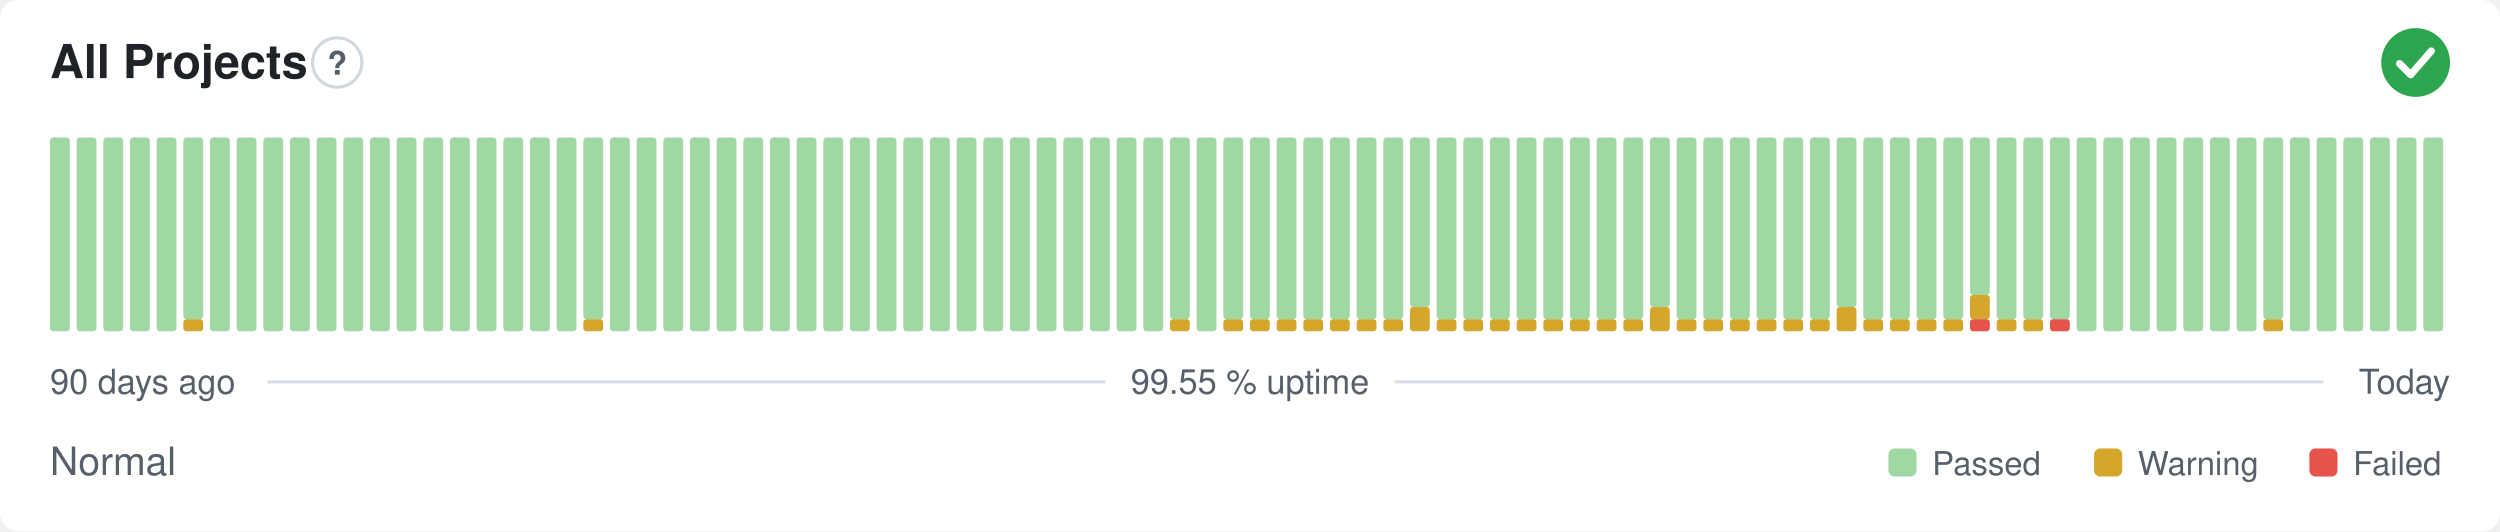
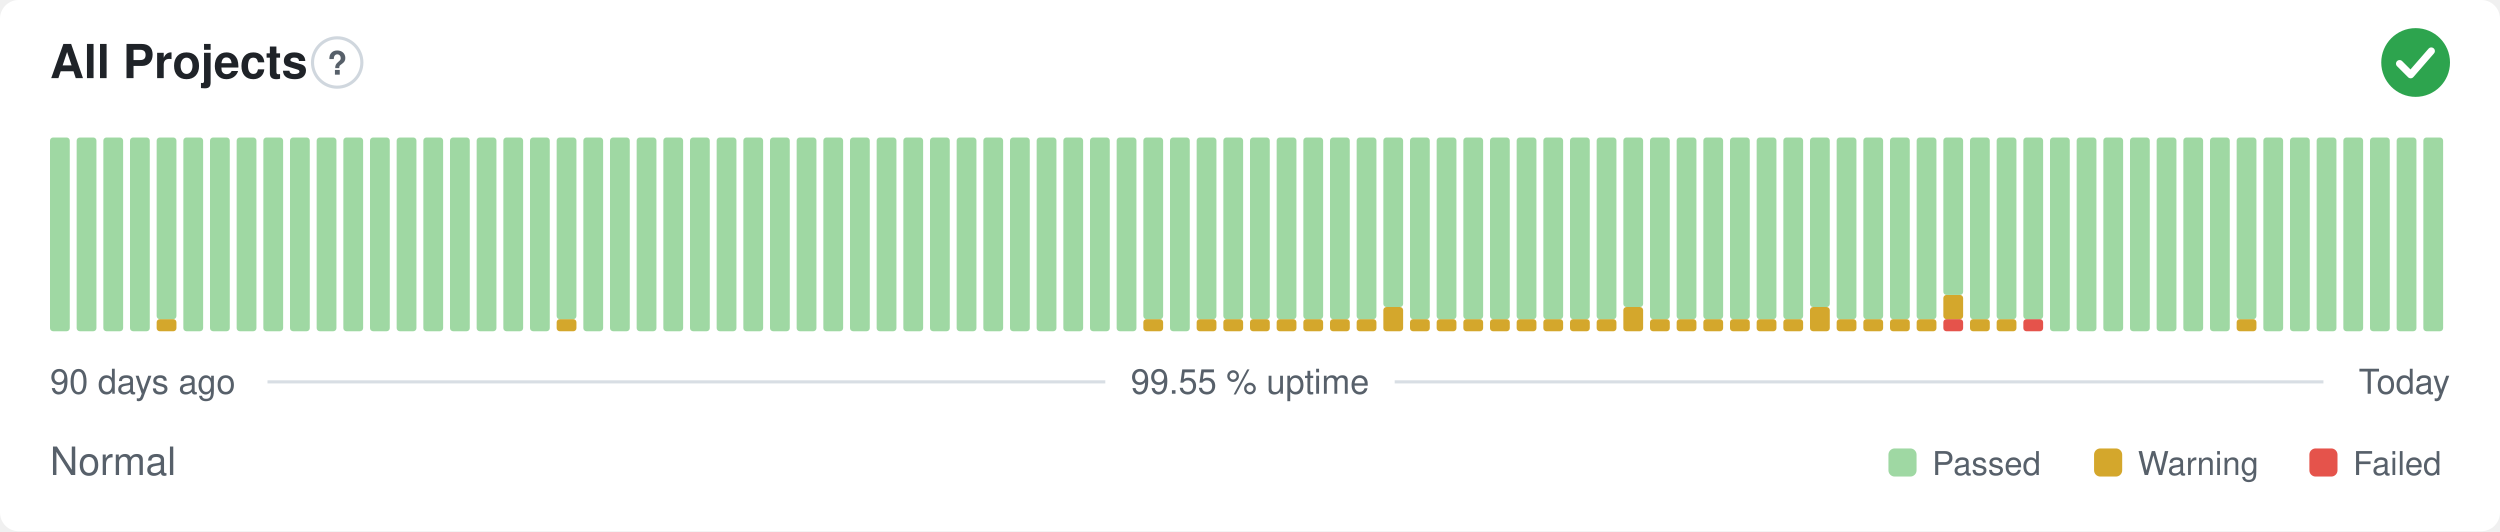
<svg xmlns="http://www.w3.org/2000/svg" width="800" height="170" viewBox="0 0 800 170" role="img" aria-label="All Projects: Normal, 99.55 % uptime over the last 90 days" font-family="-apple-system,BlinkMacSystemFont,'Segoe UI',Helvetica,Arial,sans-serif">
  <style>
    @media (prefers-color-scheme: dark) {
      .bg { fill: #0d1117 }
      .title { fill: #e6edf3 }
      .muted { fill: #8b949e }
      .hint { stroke: #30363d }
      .rule { stroke: #30363d }
      .nodata { fill: #21262d }
    }
  </style>
  <rect class="bg" width="800" height="170" rx="6" fill="#ffffff" />
  <text class="title" x="16" y="25" font-size="15" font-weight="600" fill="#1f2328">All Projects</text>
  <circle class="hint" cx="107.9" cy="20" r="7.9" fill="none" stroke="#d0d7de" stroke-width="1" />
  <text class="muted" x="107.9" y="23.9" text-anchor="middle" font-size="10.4" font-weight="700" fill="#57606a">?</text>
  <circle cx="773" cy="20" r="11" fill="#2da44e" />
  <path d="M767.87 20.37l3.54 3.54 6.60 -7.58" fill="none" stroke="#fff" stroke-width="2.31" stroke-linecap="round" stroke-linejoin="round" />
  <rect x="16.00" y="44.00" width="6.33" height="62.00" rx="1" fill="#9fd8a3" />
  <rect x="24.53" y="44.00" width="6.33" height="62.00" rx="1" fill="#9fd8a3" />
  <rect x="33.07" y="44.00" width="6.33" height="62.00" rx="1" fill="#9fd8a3" />
  <rect x="41.60" y="44.00" width="6.33" height="62.00" rx="1" fill="#9fd8a3" />
-   <rect x="50.13" y="44.00" width="6.33" height="62.00" rx="1" fill="#9fd8a3" />
-   <rect x="58.67" y="102.13" width="6.33" height="3.88" rx="1" fill="#d4a72c" />
-   <rect x="58.67" y="44.00" width="6.33" height="58.13" rx="1" fill="#9fd8a3" />
+   <rect x="50.13" y="102.13" width="6.33" height="3.88" rx="1" fill="#d4a72c" />
+   <rect x="50.13" y="44.00" width="6.33" height="58.13" rx="1" fill="#9fd8a3" />
+   <rect x="58.67" y="44.00" width="6.33" height="62.00" rx="1" fill="#9fd8a3" />
  <rect x="67.20" y="44.00" width="6.33" height="62.00" rx="1" fill="#9fd8a3" />
  <rect x="75.73" y="44.00" width="6.33" height="62.00" rx="1" fill="#9fd8a3" />
  <rect x="84.27" y="44.00" width="6.33" height="62.00" rx="1" fill="#9fd8a3" />
  <rect x="92.80" y="44.00" width="6.33" height="62.00" rx="1" fill="#9fd8a3" />
  <rect x="101.33" y="44.00" width="6.33" height="62.00" rx="1" fill="#9fd8a3" />
  <rect x="109.87" y="44.00" width="6.33" height="62.00" rx="1" fill="#9fd8a3" />
  <rect x="118.40" y="44.00" width="6.33" height="62.00" rx="1" fill="#9fd8a3" />
  <rect x="126.93" y="44.00" width="6.33" height="62.00" rx="1" fill="#9fd8a3" />
  <rect x="135.47" y="44.00" width="6.33" height="62.00" rx="1" fill="#9fd8a3" />
  <rect x="144.00" y="44.00" width="6.33" height="62.00" rx="1" fill="#9fd8a3" />
  <rect x="152.53" y="44.00" width="6.33" height="62.00" rx="1" fill="#9fd8a3" />
  <rect x="161.07" y="44.00" width="6.33" height="62.00" rx="1" fill="#9fd8a3" />
  <rect x="169.60" y="44.00" width="6.33" height="62.00" rx="1" fill="#9fd8a3" />
-   <rect x="178.13" y="44.00" width="6.33" height="62.00" rx="1" fill="#9fd8a3" />
-   <rect x="186.67" y="102.13" width="6.33" height="3.88" rx="1" fill="#d4a72c" />
-   <rect x="186.67" y="44.00" width="6.33" height="58.13" rx="1" fill="#9fd8a3" />
+   <rect x="178.13" y="102.13" width="6.33" height="3.88" rx="1" fill="#d4a72c" />
+   <rect x="178.13" y="44.00" width="6.33" height="58.13" rx="1" fill="#9fd8a3" />
+   <rect x="186.67" y="44.00" width="6.33" height="62.00" rx="1" fill="#9fd8a3" />
  <rect x="195.20" y="44.00" width="6.33" height="62.00" rx="1" fill="#9fd8a3" />
  <rect x="203.73" y="44.00" width="6.33" height="62.00" rx="1" fill="#9fd8a3" />
  <rect x="212.27" y="44.00" width="6.33" height="62.00" rx="1" fill="#9fd8a3" />
  <rect x="220.80" y="44.00" width="6.33" height="62.00" rx="1" fill="#9fd8a3" />
  <rect x="229.33" y="44.00" width="6.33" height="62.00" rx="1" fill="#9fd8a3" />
  <rect x="237.87" y="44.00" width="6.33" height="62.00" rx="1" fill="#9fd8a3" />
  <rect x="246.40" y="44.00" width="6.33" height="62.00" rx="1" fill="#9fd8a3" />
  <rect x="254.93" y="44.00" width="6.33" height="62.00" rx="1" fill="#9fd8a3" />
  <rect x="263.47" y="44.00" width="6.33" height="62.00" rx="1" fill="#9fd8a3" />
  <rect x="272.00" y="44.00" width="6.33" height="62.00" rx="1" fill="#9fd8a3" />
  <rect x="280.53" y="44.00" width="6.33" height="62.00" rx="1" fill="#9fd8a3" />
  <rect x="289.07" y="44.00" width="6.33" height="62.00" rx="1" fill="#9fd8a3" />
  <rect x="297.60" y="44.00" width="6.33" height="62.00" rx="1" fill="#9fd8a3" />
  <rect x="306.13" y="44.00" width="6.33" height="62.00" rx="1" fill="#9fd8a3" />
  <rect x="314.67" y="44.00" width="6.33" height="62.00" rx="1" fill="#9fd8a3" />
  <rect x="323.20" y="44.00" width="6.33" height="62.00" rx="1" fill="#9fd8a3" />
  <rect x="331.73" y="44.00" width="6.33" height="62.00" rx="1" fill="#9fd8a3" />
  <rect x="340.27" y="44.00" width="6.33" height="62.00" rx="1" fill="#9fd8a3" />
  <rect x="348.80" y="44.00" width="6.33" height="62.00" rx="1" fill="#9fd8a3" />
  <rect x="357.33" y="44.00" width="6.33" height="62.00" rx="1" fill="#9fd8a3" />
-   <rect x="365.87" y="44.00" width="6.33" height="62.00" rx="1" fill="#9fd8a3" />
-   <rect x="374.40" y="102.13" width="6.33" height="3.88" rx="1" fill="#d4a72c" />
-   <rect x="374.40" y="44.00" width="6.33" height="58.13" rx="1" fill="#9fd8a3" />
-   <rect x="382.93" y="44.00" width="6.33" height="62.00" rx="1" fill="#9fd8a3" />
+   <rect x="365.87" y="102.13" width="6.33" height="3.88" rx="1" fill="#d4a72c" />
+   <rect x="365.87" y="44.00" width="6.33" height="58.13" rx="1" fill="#9fd8a3" />
+   <rect x="374.40" y="44.00" width="6.33" height="62.00" rx="1" fill="#9fd8a3" />
+   <rect x="382.93" y="102.13" width="6.33" height="3.88" rx="1" fill="#d4a72c" />
+   <rect x="382.93" y="44.00" width="6.33" height="58.13" rx="1" fill="#9fd8a3" />
  <rect x="391.47" y="102.13" width="6.33" height="3.88" rx="1" fill="#d4a72c" />
  <rect x="391.47" y="44.00" width="6.33" height="58.13" rx="1" fill="#9fd8a3" />
  <rect x="400.00" y="102.13" width="6.33" height="3.88" rx="1" fill="#d4a72c" />
  <rect x="400.00" y="44.00" width="6.33" height="58.13" rx="1" fill="#9fd8a3" />
  <rect x="408.53" y="102.13" width="6.33" height="3.88" rx="1" fill="#d4a72c" />
  <rect x="408.53" y="44.00" width="6.33" height="58.13" rx="1" fill="#9fd8a3" />
  <rect x="417.07" y="102.13" width="6.33" height="3.88" rx="1" fill="#d4a72c" />
  <rect x="417.07" y="44.00" width="6.33" height="58.13" rx="1" fill="#9fd8a3" />
  <rect x="425.60" y="102.13" width="6.33" height="3.88" rx="1" fill="#d4a72c" />
  <rect x="425.60" y="44.00" width="6.33" height="58.13" rx="1" fill="#9fd8a3" />
  <rect x="434.13" y="102.13" width="6.33" height="3.88" rx="1" fill="#d4a72c" />
  <rect x="434.13" y="44.00" width="6.33" height="58.13" rx="1" fill="#9fd8a3" />
-   <rect x="442.67" y="102.13" width="6.33" height="3.88" rx="1" fill="#d4a72c" />
-   <rect x="442.67" y="44.00" width="6.33" height="58.13" rx="1" fill="#9fd8a3" />
-   <rect x="451.20" y="98.25" width="6.33" height="7.75" rx="1" fill="#d4a72c" />
-   <rect x="451.20" y="44.00" width="6.33" height="54.25" rx="1" fill="#9fd8a3" />
+   <rect x="442.67" y="98.25" width="6.33" height="7.75" rx="1" fill="#d4a72c" />
+   <rect x="442.67" y="44.00" width="6.33" height="54.25" rx="1" fill="#9fd8a3" />
+   <rect x="451.20" y="102.13" width="6.33" height="3.88" rx="1" fill="#d4a72c" />
+   <rect x="451.20" y="44.00" width="6.33" height="58.13" rx="1" fill="#9fd8a3" />
  <rect x="459.73" y="102.13" width="6.33" height="3.88" rx="1" fill="#d4a72c" />
  <rect x="459.73" y="44.00" width="6.33" height="58.13" rx="1" fill="#9fd8a3" />
  <rect x="468.27" y="102.13" width="6.33" height="3.88" rx="1" fill="#d4a72c" />
  <rect x="468.27" y="44.00" width="6.33" height="58.13" rx="1" fill="#9fd8a3" />
  <rect x="476.80" y="102.13" width="6.33" height="3.88" rx="1" fill="#d4a72c" />
  <rect x="476.80" y="44.00" width="6.33" height="58.13" rx="1" fill="#9fd8a3" />
  <rect x="485.33" y="102.13" width="6.33" height="3.88" rx="1" fill="#d4a72c" />
  <rect x="485.33" y="44.00" width="6.33" height="58.13" rx="1" fill="#9fd8a3" />
  <rect x="493.87" y="102.13" width="6.33" height="3.88" rx="1" fill="#d4a72c" />
  <rect x="493.87" y="44.00" width="6.33" height="58.13" rx="1" fill="#9fd8a3" />
  <rect x="502.40" y="102.13" width="6.33" height="3.88" rx="1" fill="#d4a72c" />
  <rect x="502.40" y="44.00" width="6.33" height="58.13" rx="1" fill="#9fd8a3" />
  <rect x="510.93" y="102.13" width="6.33" height="3.88" rx="1" fill="#d4a72c" />
  <rect x="510.93" y="44.00" width="6.33" height="58.13" rx="1" fill="#9fd8a3" />
-   <rect x="519.47" y="102.13" width="6.33" height="3.88" rx="1" fill="#d4a72c" />
-   <rect x="519.47" y="44.00" width="6.33" height="58.13" rx="1" fill="#9fd8a3" />
-   <rect x="528.00" y="98.25" width="6.33" height="7.75" rx="1" fill="#d4a72c" />
-   <rect x="528.00" y="44.00" width="6.33" height="54.25" rx="1" fill="#9fd8a3" />
+   <rect x="519.47" y="98.25" width="6.33" height="7.75" rx="1" fill="#d4a72c" />
+   <rect x="519.47" y="44.00" width="6.33" height="54.25" rx="1" fill="#9fd8a3" />
+   <rect x="528.00" y="102.13" width="6.33" height="3.88" rx="1" fill="#d4a72c" />
+   <rect x="528.00" y="44.00" width="6.33" height="58.13" rx="1" fill="#9fd8a3" />
  <rect x="536.53" y="102.13" width="6.33" height="3.88" rx="1" fill="#d4a72c" />
  <rect x="536.53" y="44.00" width="6.33" height="58.13" rx="1" fill="#9fd8a3" />
  <rect x="545.07" y="102.13" width="6.33" height="3.88" rx="1" fill="#d4a72c" />
  <rect x="545.07" y="44.00" width="6.33" height="58.13" rx="1" fill="#9fd8a3" />
  <rect x="553.60" y="102.13" width="6.33" height="3.88" rx="1" fill="#d4a72c" />
  <rect x="553.60" y="44.00" width="6.33" height="58.13" rx="1" fill="#9fd8a3" />
  <rect x="562.13" y="102.13" width="6.33" height="3.88" rx="1" fill="#d4a72c" />
  <rect x="562.13" y="44.00" width="6.33" height="58.13" rx="1" fill="#9fd8a3" />
  <rect x="570.67" y="102.13" width="6.33" height="3.88" rx="1" fill="#d4a72c" />
  <rect x="570.67" y="44.00" width="6.33" height="58.13" rx="1" fill="#9fd8a3" />
-   <rect x="579.20" y="102.13" width="6.33" height="3.88" rx="1" fill="#d4a72c" />
-   <rect x="579.20" y="44.00" width="6.33" height="58.13" rx="1" fill="#9fd8a3" />
-   <rect x="587.73" y="98.25" width="6.33" height="7.75" rx="1" fill="#d4a72c" />
-   <rect x="587.73" y="44.00" width="6.33" height="54.25" rx="1" fill="#9fd8a3" />
+   <rect x="579.20" y="98.25" width="6.33" height="7.75" rx="1" fill="#d4a72c" />
+   <rect x="579.20" y="44.00" width="6.33" height="54.25" rx="1" fill="#9fd8a3" />
+   <rect x="587.73" y="102.13" width="6.33" height="3.88" rx="1" fill="#d4a72c" />
+   <rect x="587.73" y="44.00" width="6.33" height="58.13" rx="1" fill="#9fd8a3" />
  <rect x="596.27" y="102.13" width="6.33" height="3.88" rx="1" fill="#d4a72c" />
  <rect x="596.27" y="44.00" width="6.33" height="58.13" rx="1" fill="#9fd8a3" />
  <rect x="604.80" y="102.13" width="6.33" height="3.88" rx="1" fill="#d4a72c" />
  <rect x="604.80" y="44.00" width="6.33" height="58.13" rx="1" fill="#9fd8a3" />
  <rect x="613.33" y="102.13" width="6.33" height="3.88" rx="1" fill="#d4a72c" />
  <rect x="613.33" y="44.00" width="6.33" height="58.13" rx="1" fill="#9fd8a3" />
-   <rect x="621.87" y="102.13" width="6.33" height="3.88" rx="1" fill="#d4a72c" />
-   <rect x="621.87" y="44.00" width="6.33" height="58.13" rx="1" fill="#9fd8a3" />
-   <rect x="630.40" y="102.13" width="6.33" height="3.88" rx="1" fill="#e5534b" />
-   <rect x="630.40" y="94.38" width="6.33" height="7.75" rx="1" fill="#d4a72c" />
-   <rect x="630.40" y="44.00" width="6.33" height="50.38" rx="1" fill="#9fd8a3" />
+   <rect x="621.87" y="102.13" width="6.33" height="3.88" rx="1" fill="#e5534b" />
+   <rect x="621.87" y="94.38" width="6.33" height="7.75" rx="1" fill="#d4a72c" />
+   <rect x="621.87" y="44.00" width="6.33" height="50.38" rx="1" fill="#9fd8a3" />
+   <rect x="630.40" y="102.13" width="6.33" height="3.88" rx="1" fill="#d4a72c" />
+   <rect x="630.40" y="44.00" width="6.33" height="58.13" rx="1" fill="#9fd8a3" />
  <rect x="638.93" y="102.13" width="6.33" height="3.88" rx="1" fill="#d4a72c" />
  <rect x="638.93" y="44.00" width="6.33" height="58.13" rx="1" fill="#9fd8a3" />
-   <rect x="647.47" y="102.13" width="6.33" height="3.88" rx="1" fill="#d4a72c" />
+   <rect x="647.47" y="102.13" width="6.33" height="3.88" rx="1" fill="#e5534b" />
  <rect x="647.47" y="44.00" width="6.33" height="58.13" rx="1" fill="#9fd8a3" />
-   <rect x="656.00" y="102.13" width="6.33" height="3.88" rx="1" fill="#e5534b" />
-   <rect x="656.00" y="44.00" width="6.33" height="58.13" rx="1" fill="#9fd8a3" />
+   <rect x="656.00" y="44.00" width="6.33" height="62.00" rx="1" fill="#9fd8a3" />
  <rect x="664.53" y="44.00" width="6.33" height="62.00" rx="1" fill="#9fd8a3" />
  <rect x="673.07" y="44.00" width="6.33" height="62.00" rx="1" fill="#9fd8a3" />
  <rect x="681.60" y="44.00" width="6.33" height="62.00" rx="1" fill="#9fd8a3" />
  <rect x="690.13" y="44.00" width="6.33" height="62.00" rx="1" fill="#9fd8a3" />
  <rect x="698.67" y="44.00" width="6.33" height="62.00" rx="1" fill="#9fd8a3" />
  <rect x="707.20" y="44.00" width="6.33" height="62.00" rx="1" fill="#9fd8a3" />
-   <rect x="715.73" y="44.00" width="6.33" height="62.00" rx="1" fill="#9fd8a3" />
-   <rect x="724.27" y="102.13" width="6.33" height="3.88" rx="1" fill="#d4a72c" />
-   <rect x="724.27" y="44.00" width="6.33" height="58.13" rx="1" fill="#9fd8a3" />
+   <rect x="715.73" y="102.13" width="6.33" height="3.88" rx="1" fill="#d4a72c" />
+   <rect x="715.73" y="44.00" width="6.33" height="58.13" rx="1" fill="#9fd8a3" />
+   <rect x="724.27" y="44.00" width="6.33" height="62.00" rx="1" fill="#9fd8a3" />
  <rect x="732.80" y="44.00" width="6.33" height="62.00" rx="1" fill="#9fd8a3" />
  <rect x="741.33" y="44.00" width="6.33" height="62.00" rx="1" fill="#9fd8a3" />
  <rect x="749.87" y="44.00" width="6.33" height="62.00" rx="1" fill="#9fd8a3" />
  <rect x="758.40" y="44.00" width="6.33" height="62.00" rx="1" fill="#9fd8a3" />
  <rect x="766.93" y="44.00" width="6.33" height="62.00" rx="1" fill="#9fd8a3" />
  <rect x="775.47" y="44.00" width="6.33" height="62.00" rx="1" fill="#9fd8a3" />
  <text class="muted" x="16" y="126" font-size="11" fill="#57606a">90 days ago</text>
  <text class="muted" x="400" y="126" text-anchor="middle" font-size="11" fill="#57606a">99.55 % uptime</text>
  <text class="muted" x="784" y="126" text-anchor="end" font-size="11" fill="#57606a">Today</text>
  <line class="rule" x1="85.6" y1="122.2" x2="353.7" y2="122.2" stroke="#d8dee4" stroke-width="1" />
  <line class="rule" x1="446.3" y1="122.2" x2="743.5" y2="122.2" stroke="#d8dee4" stroke-width="1" />
  <text class="muted" x="16" y="152" font-size="12.5" fill="#57606a">Normal</text>
  <rect x="604.3" y="143.5" width="9.0" height="9.0" rx="2" fill="#9fd8a3" />
  <text class="muted" x="618.3" y="152" font-size="10.5" fill="#57606a">Passed</text>
  <rect x="670.1" y="143.5" width="9.0" height="9.0" rx="2" fill="#d4a72c" />
  <text class="muted" x="684.1" y="152" font-size="10.5" fill="#57606a">Warning</text>
  <rect x="739.0" y="143.5" width="9.0" height="9.0" rx="2" fill="#e5534b" />
  <text class="muted" x="753.0" y="152" font-size="10.5" fill="#57606a">Failed</text>
</svg>
